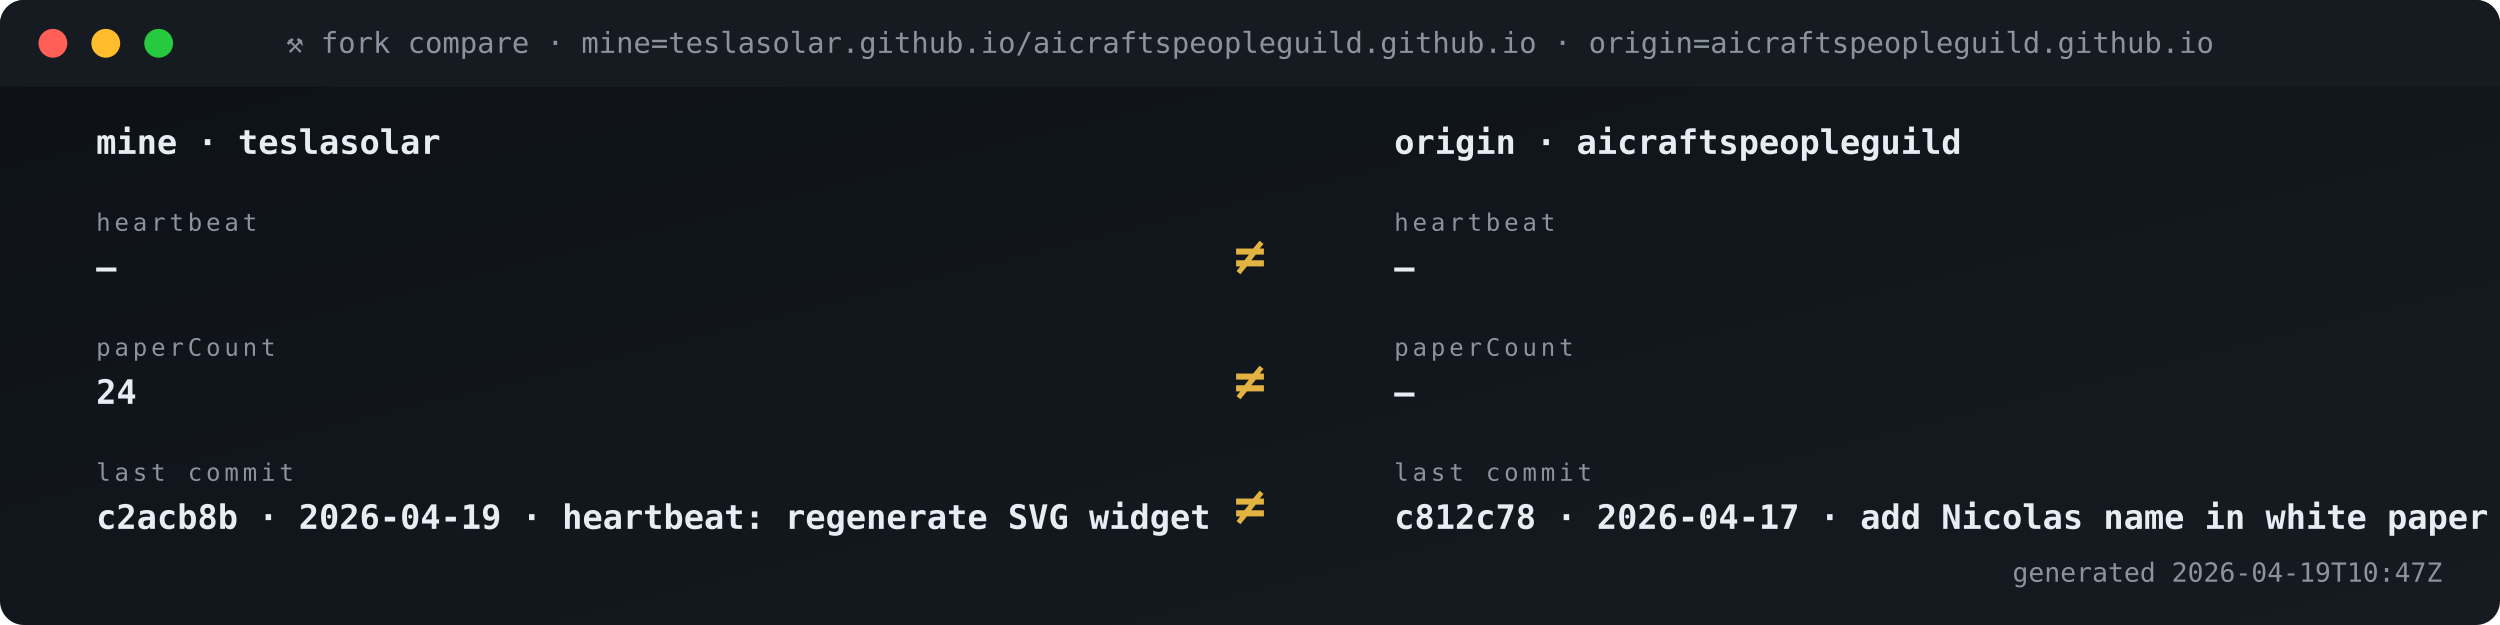
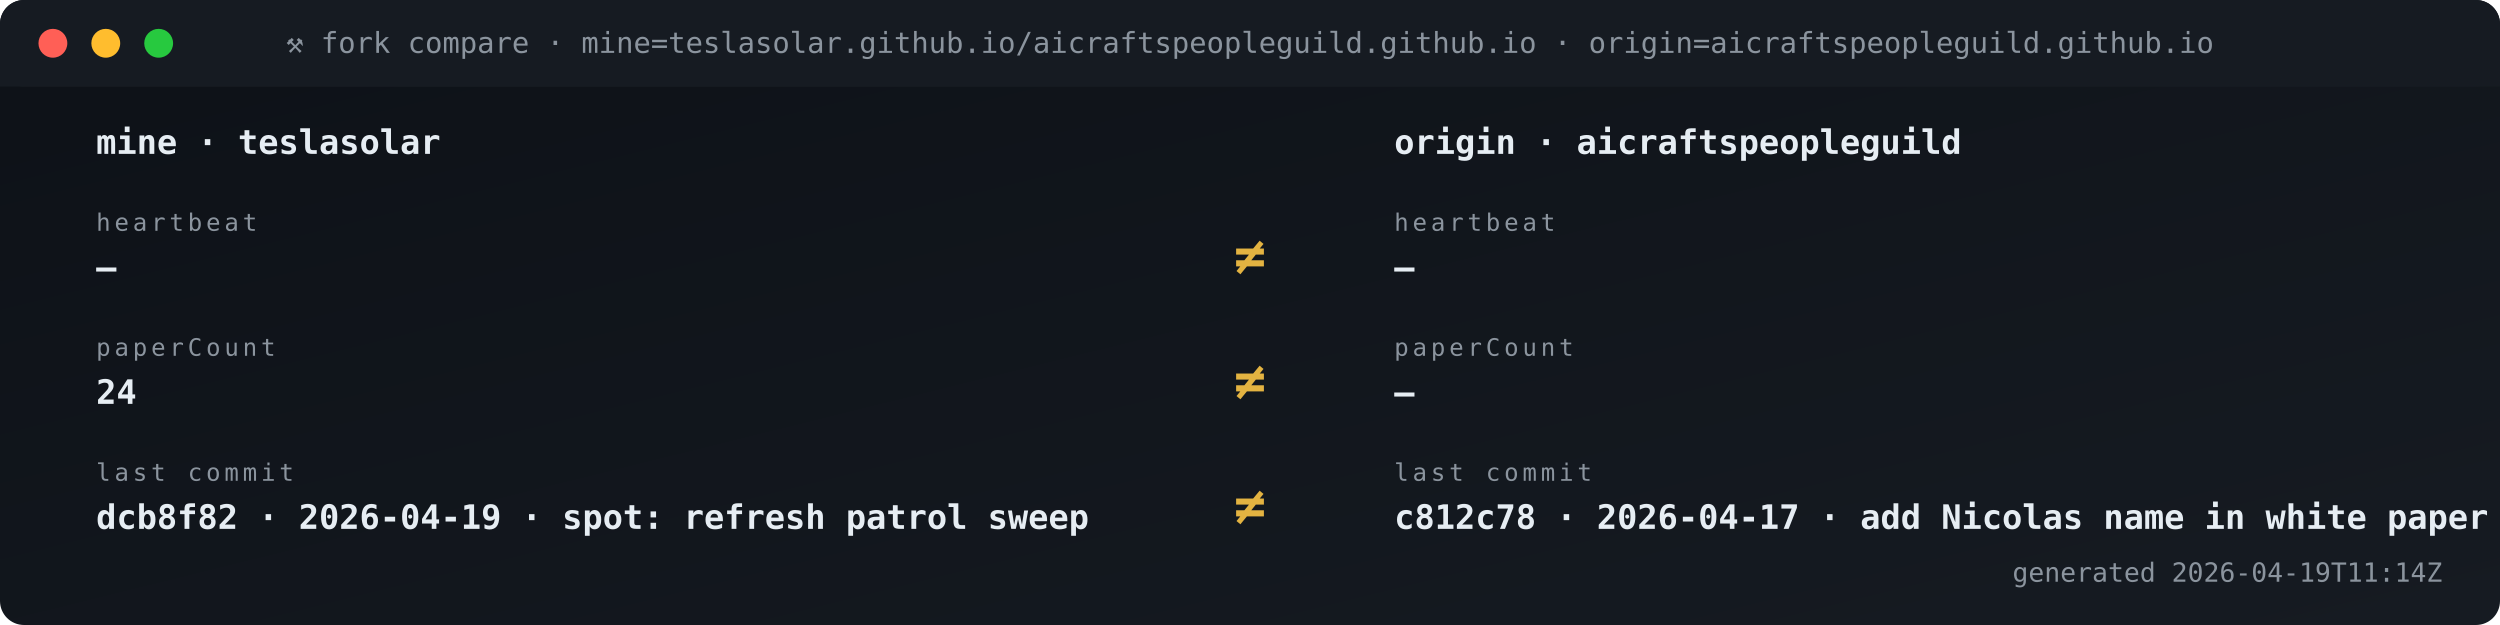
<svg xmlns="http://www.w3.org/2000/svg" viewBox="0 0 1040 260" width="1040" height="260" role="img" aria-label="Fork vs origin compare">
  <defs>
    <linearGradient id="gBg" x1="0" x2="1" y1="0" y2="1">
      <stop offset="0" stop-color="#0d1117" />
      <stop offset="1" stop-color="#161b22" />
    </linearGradient>
    <style>
      .t{font-family:'SFMono-Regular',Consolas,monospace}
      .lb{fill:#8b949e;font-size:10px;text-transform:uppercase;letter-spacing:1.6px}
      .va{fill:#e6edf3;font-size:20px;font-weight:700}
      .vs{fill:#e6edf3;font-size:14px;font-weight:600}
      .lo{fill:#79c0ff;font-size:11px}
      .sub{fill:#8b949e;font-size:11px}
      .g{fill:#3fb950} .a{fill:#e3b341} .r{fill:#f85149}
      .p{fill:#a371f7} .o{fill:#f0883e}
      .pulse{animation:plz 1.8s ease-out infinite}
      @keyframes plz{
        0%{transform:scale(1);opacity:.85}
        45%{transform:scale(1.35);opacity:.3}
        100%{transform:scale(1.8);opacity:0}
      }
      .spin{animation:sp 4s linear infinite;transform-origin:center}
      @keyframes sp{from{transform:rotate(0)}to{transform:rotate(360deg)}}
    </style>
  </defs>
  <rect width="1040" height="260" rx="10" fill="url(#gBg)" />
  <rect x="0" y="0" width="1040" height="36" rx="10" fill="#161b22" />
  <rect x="0" y="26" width="1040" height="10" fill="#161b22" />
  <circle cx="22" cy="18" r="6" fill="#ff5f56" />
  <circle cx="44" cy="18" r="6" fill="#ffbd2e" />
  <circle cx="66" cy="18" r="6" fill="#27c93f" />
  <text x="520" y="22" text-anchor="middle" class="t" font-size="12" fill="#8b949e">⚒ fork compare · mine=teslasolar.github.io/aicraftspeopleguild.github.io  ·  origin=aicraftspeopleguild.github.io</text>
  <text x="40" y="64" class="t vs">mine  ·  teslasolar</text>
  <text x="580" y="64" class="t vs">origin  ·  aicraftspeopleguild</text>
  <text x="40" y="96" class="t lb">heartbeat</text>
  <text x="40" y="116" class="t vs">—</text>
  <text x="580" y="96" class="t lb">heartbeat</text>
  <text x="580" y="116" class="t vs">—</text>
  <text x="520" y="114" text-anchor="middle" class="t" font-size="22" font-weight="700" fill="#e3b341">≠</text>
  <text x="40" y="148" class="t lb">paperCount</text>
  <text x="40" y="168" class="t vs">24</text>
  <text x="580" y="148" class="t lb">paperCount</text>
  <text x="580" y="168" class="t vs">—</text>
  <text x="520" y="166" text-anchor="middle" class="t" font-size="22" font-weight="700" fill="#e3b341">≠</text>
  <text x="40" y="200" class="t lb">last commit</text>
-   <text x="40" y="220" class="t vs">c2acb8b · 2026-04-19 · heartbeat: regenerate SVG widget </text>
+   <text x="40" y="220" class="t vs">dcb8f82 · 2026-04-19 · spot: refresh patrol sweep</text>
  <text x="580" y="200" class="t lb">last commit</text>
  <text x="580" y="220" class="t vs">c812c78 · 2026-04-17 · add Nicolas name in white paper s</text>
  <text x="520" y="218" text-anchor="middle" class="t" font-size="22" font-weight="700" fill="#e3b341">≠</text>
-   <text x="1016" y="242" text-anchor="end" class="t sub">generated 2026-04-19T10:47Z</text>
+   <text x="1016" y="242" text-anchor="end" class="t sub">generated 2026-04-19T11:14Z</text>
</svg>
